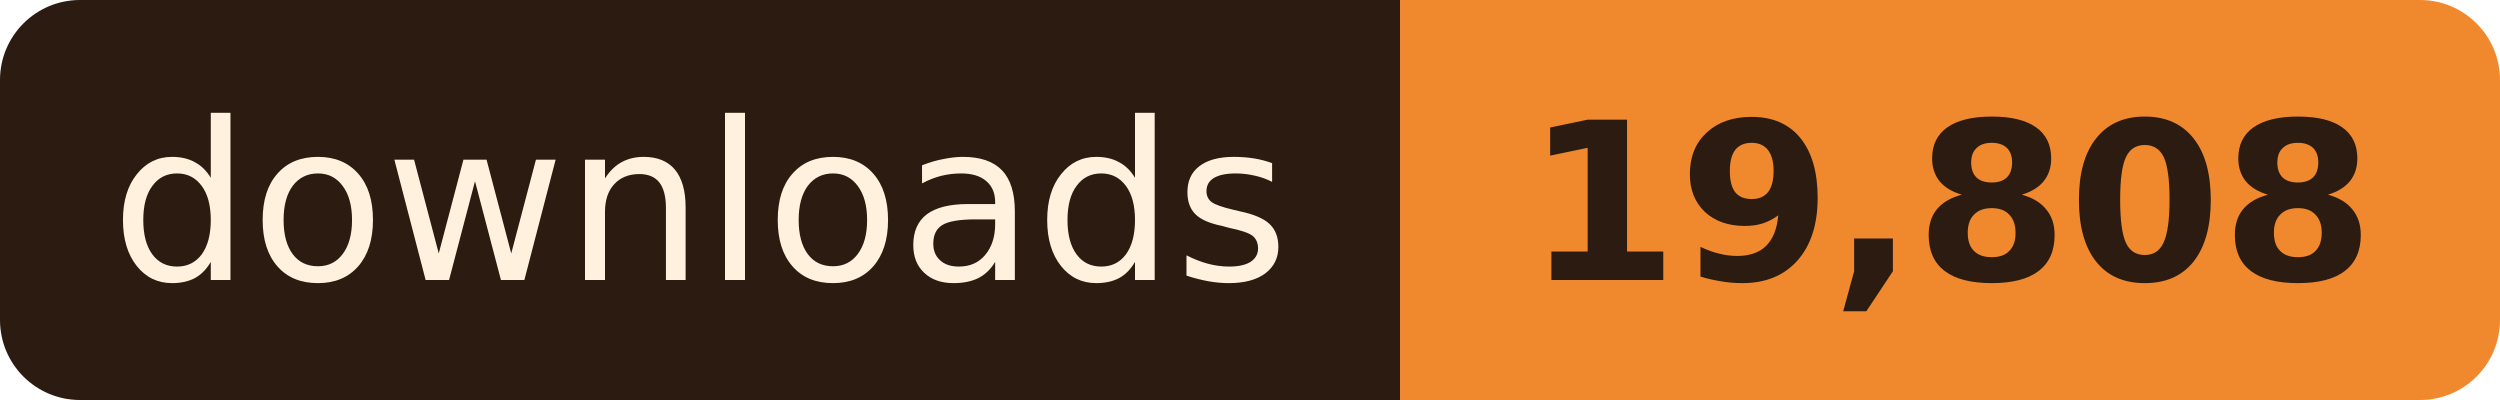
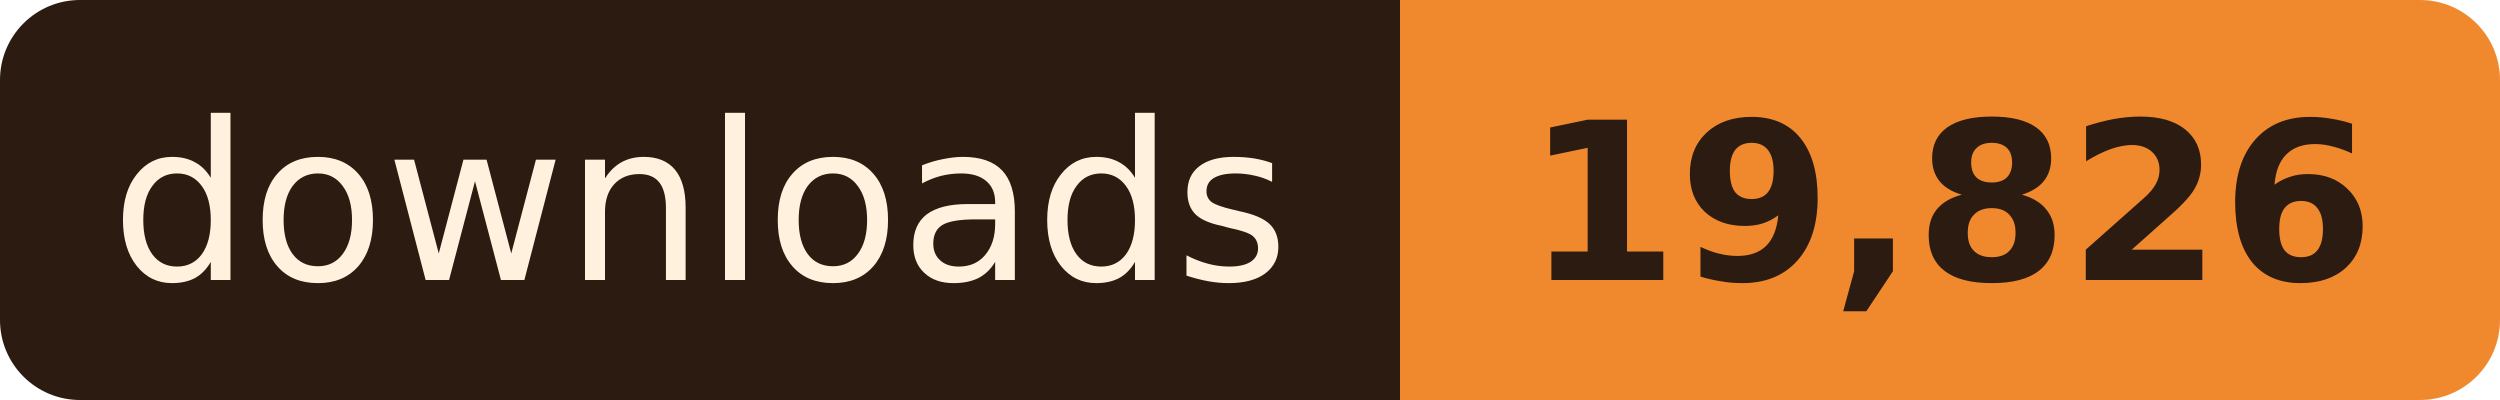
- <svg xmlns="http://www.w3.org/2000/svg" width="125" height="20" role="img" aria-label="downloads: 19,808">
+ <svg xmlns="http://www.w3.org/2000/svg" width="125" height="20" role="img" aria-label="downloads: 19,826">
  <clipPath id="r">
    <rect width="125" height="20" rx="4" />
  </clipPath>
  <g clip-path="url(#r)">
    <rect width="70" height="20" fill="#2B1B10" />
    <rect x="70" width="55" height="20" fill="#F0892E" />
  </g>
  <g font-family="Verdana, Geneva, 'DejaVu Sans', sans-serif" font-size="11" text-anchor="middle">
    <text x="35.0" y="14" fill="#FFF1DE" textLength="58">downloads</text>
-     <text x="97.5" y="14" fill="#2B1B10" font-weight="bold" textLength="43">19,808</text>
+     <text x="97.5" y="14" fill="#2B1B10" font-weight="bold" textLength="43">19,826</text>
  </g>
</svg>
